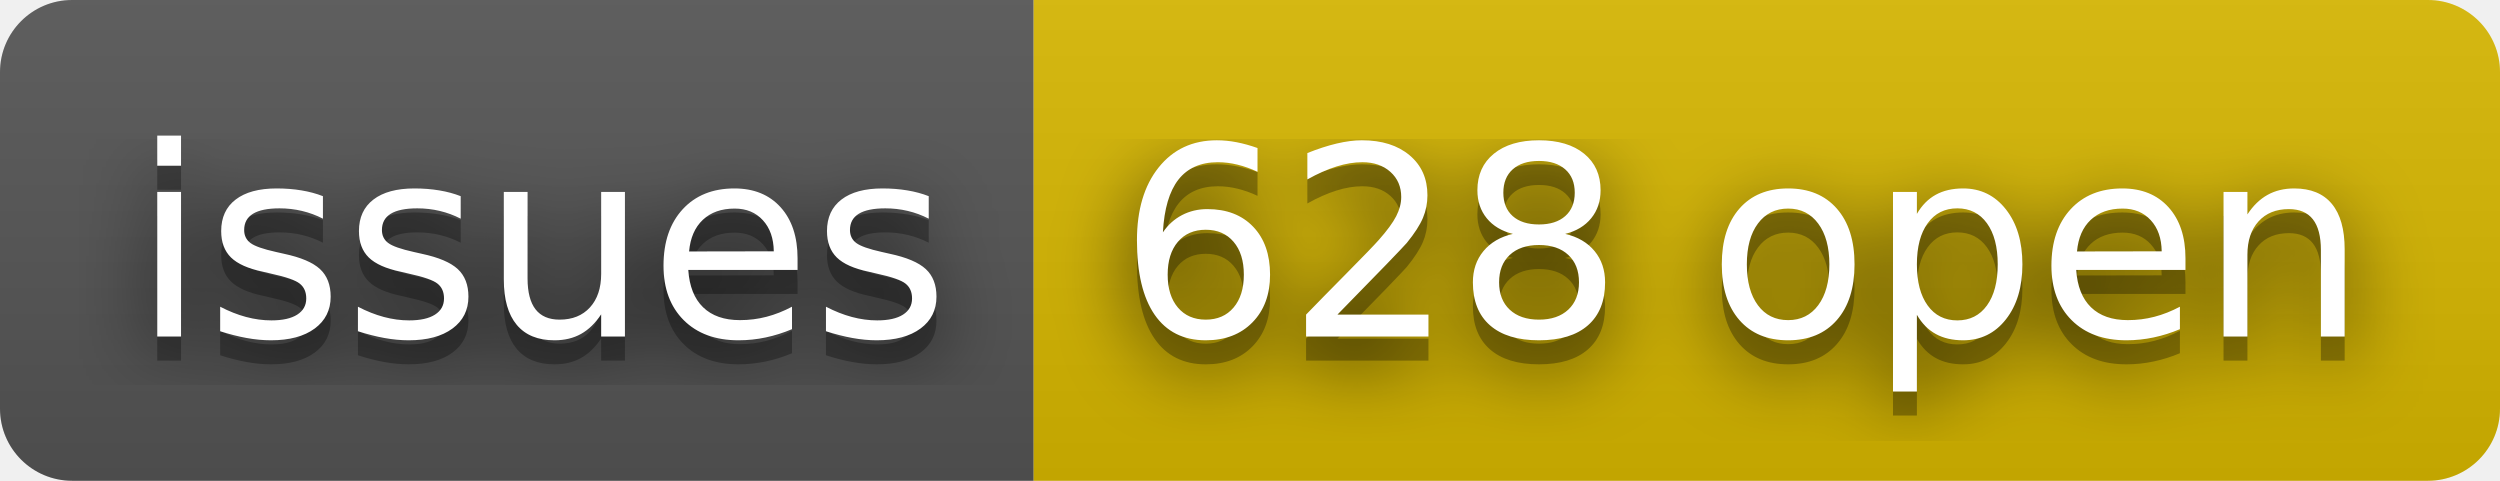
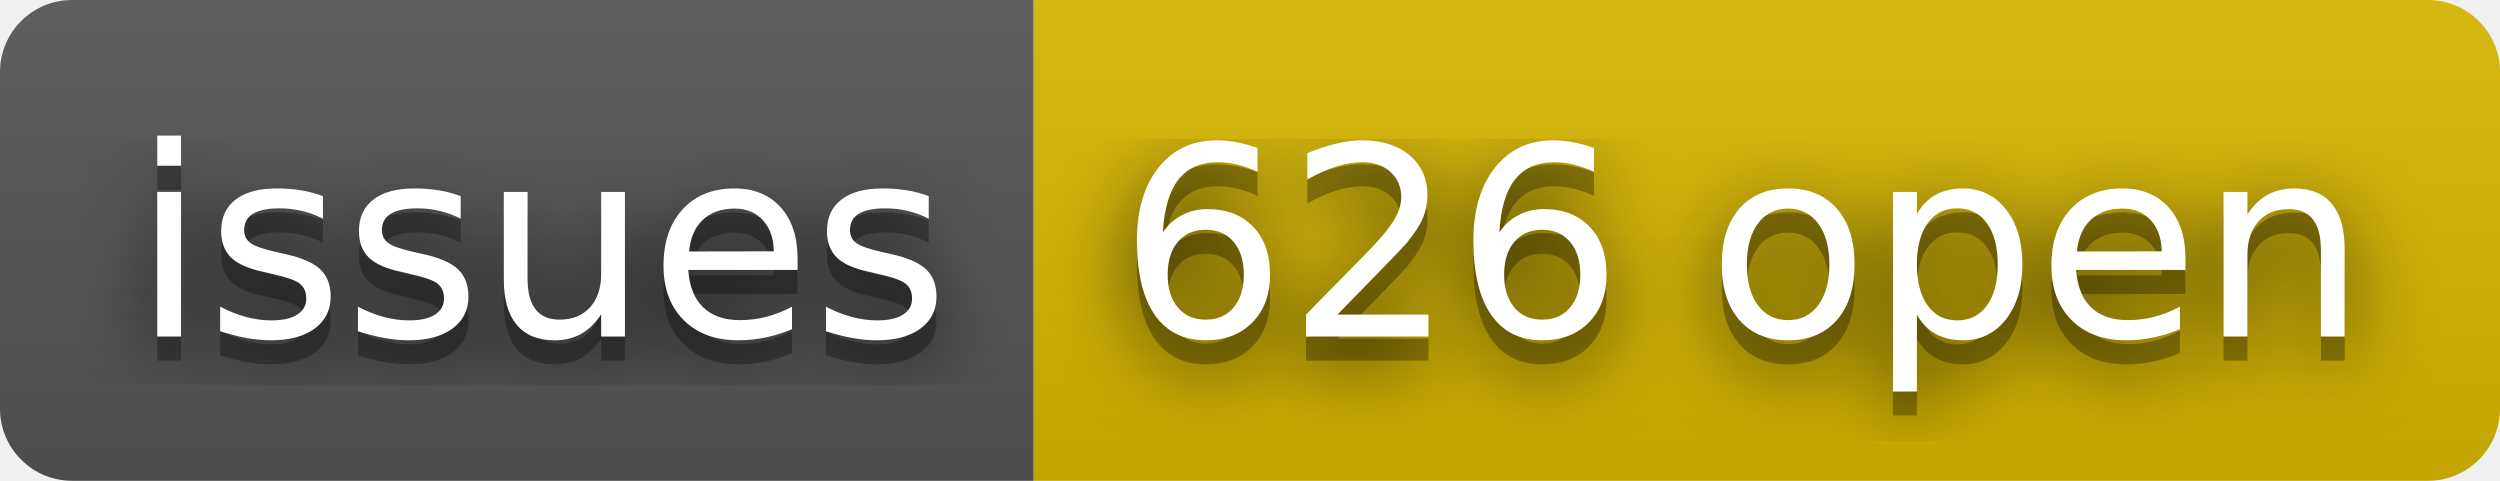
- <svg xmlns="http://www.w3.org/2000/svg" width="104" height="20" role="img" aria-label="issues: 628 open">
+ <svg xmlns="http://www.w3.org/2000/svg" width="104" height="20" role="img" aria-label="issues: 626 open">
  <filter id="blur">
    <feGaussianBlur in="SourceGraphic" stdDeviation="16" />
  </filter>
  <linearGradient id="s" x2="0" y2="100%">
    <stop offset="0" stop-color="#bbb" stop-opacity=".1" />
    <stop offset="1" stop-opacity=".1" />
  </linearGradient>
  <clipPath id="r">
    <rect width="104" height="20" rx="3" fill="#fff" />
  </clipPath>
  <g clip-path="url(#r)">
    <rect width="43" height="20" fill="#555" />
    <rect x="43" width="61" height="20" fill="#d8b800" />
    <rect width="104" height="20" fill="url(#s)" />
  </g>
  <g fill="#fff" text-anchor="middle" font-family="Verdana,Geneva,DejaVu Sans,sans-serif" text-rendering="geometricPrecision" font-size="110">
    <text aria-hidden="true" x="225" y="150" fill="#010101" fill-opacity=".80" filter="url(#blur)" transform="scale(.1)" textLength="330">issues</text>
    <text aria-hidden="true" x="225" y="150" fill="#010101" fill-opacity=".3" transform="scale(.1)" textLength="330">issues</text>
    <text x="225" y="140" transform="scale(.1)" fill="#fff" textLength="330">issues</text>
-     <text aria-hidden="true" x="725" y="150" fill="#010101" fill-opacity=".80" filter="url(#blur)" transform="scale(.1)" textLength="510">628 open</text>
-     <text aria-hidden="true" x="725" y="150" fill="#010101" fill-opacity=".3" transform="scale(.1)" textLength="510">628 open</text>
-     <text x="725" y="140" transform="scale(.1)" fill="#fff" textLength="510">628 open</text>
+     <text aria-hidden="true" x="725" y="150" fill="#010101" fill-opacity=".80" filter="url(#blur)" transform="scale(.1)" textLength="510">626 open</text>
+     <text aria-hidden="true" x="725" y="150" fill="#010101" fill-opacity=".3" transform="scale(.1)" textLength="510">626 open</text>
+     <text x="725" y="140" transform="scale(.1)" fill="#fff" textLength="510">626 open</text>
  </g>
</svg>
